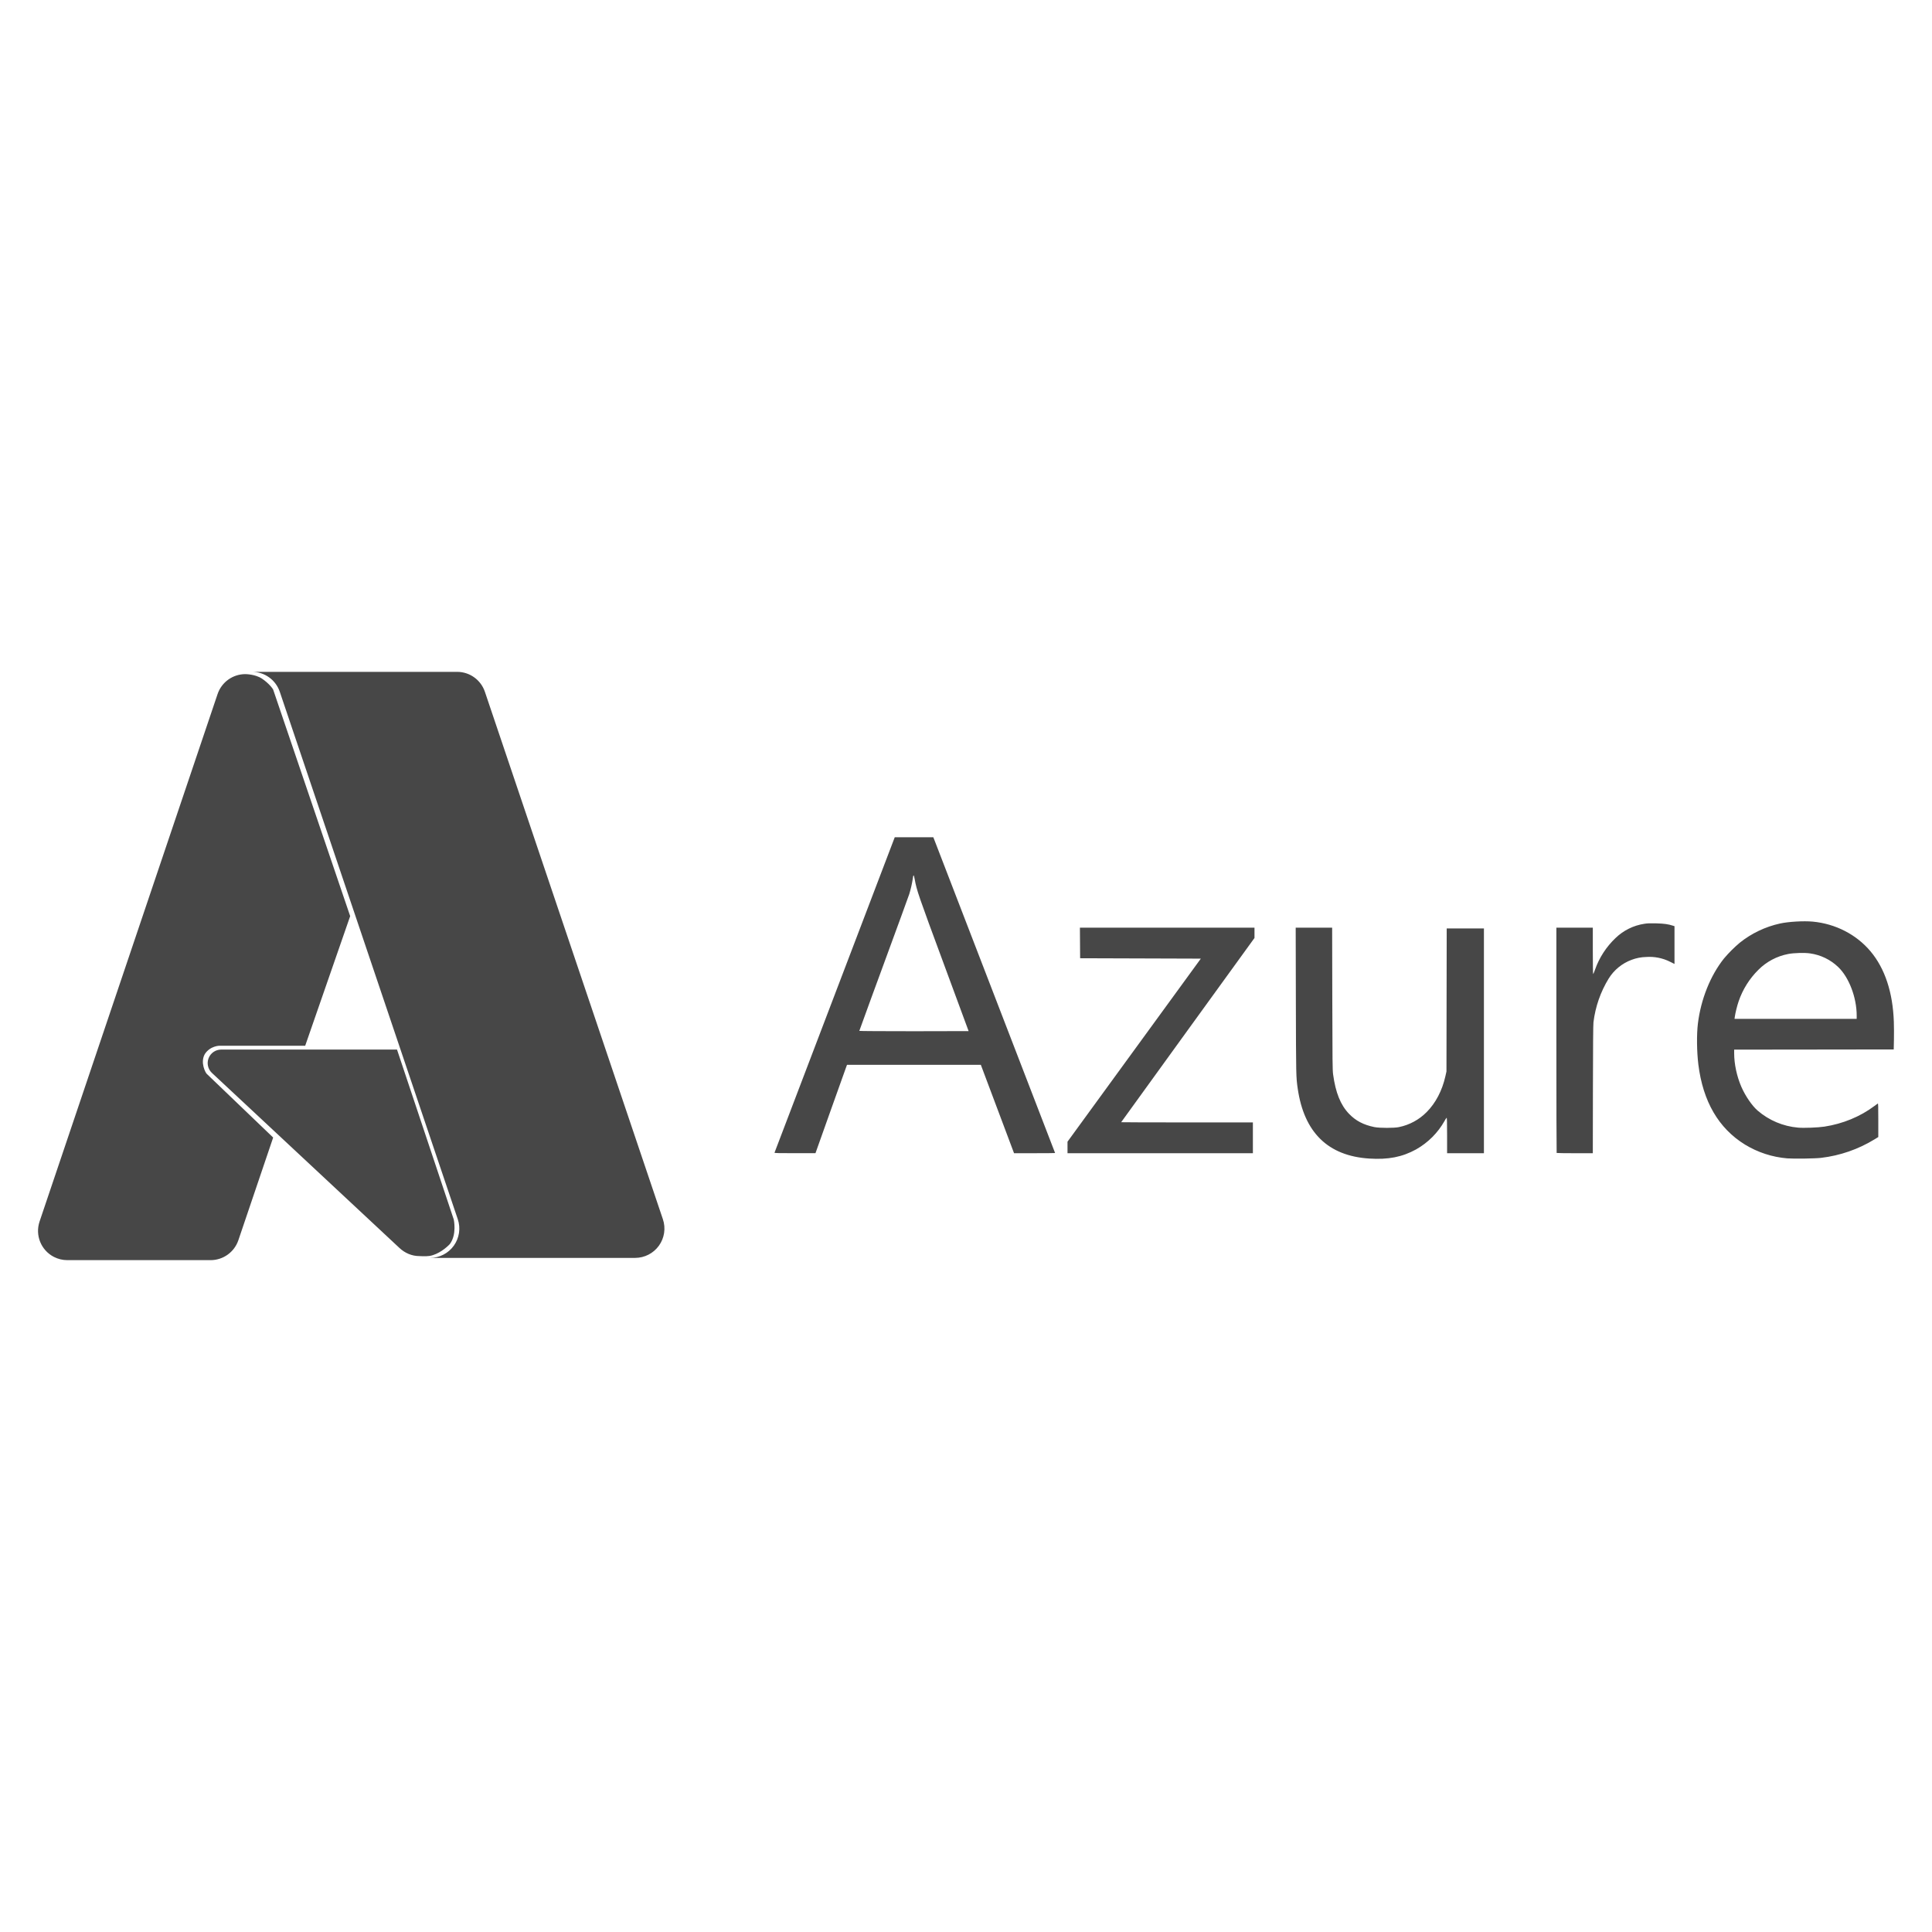
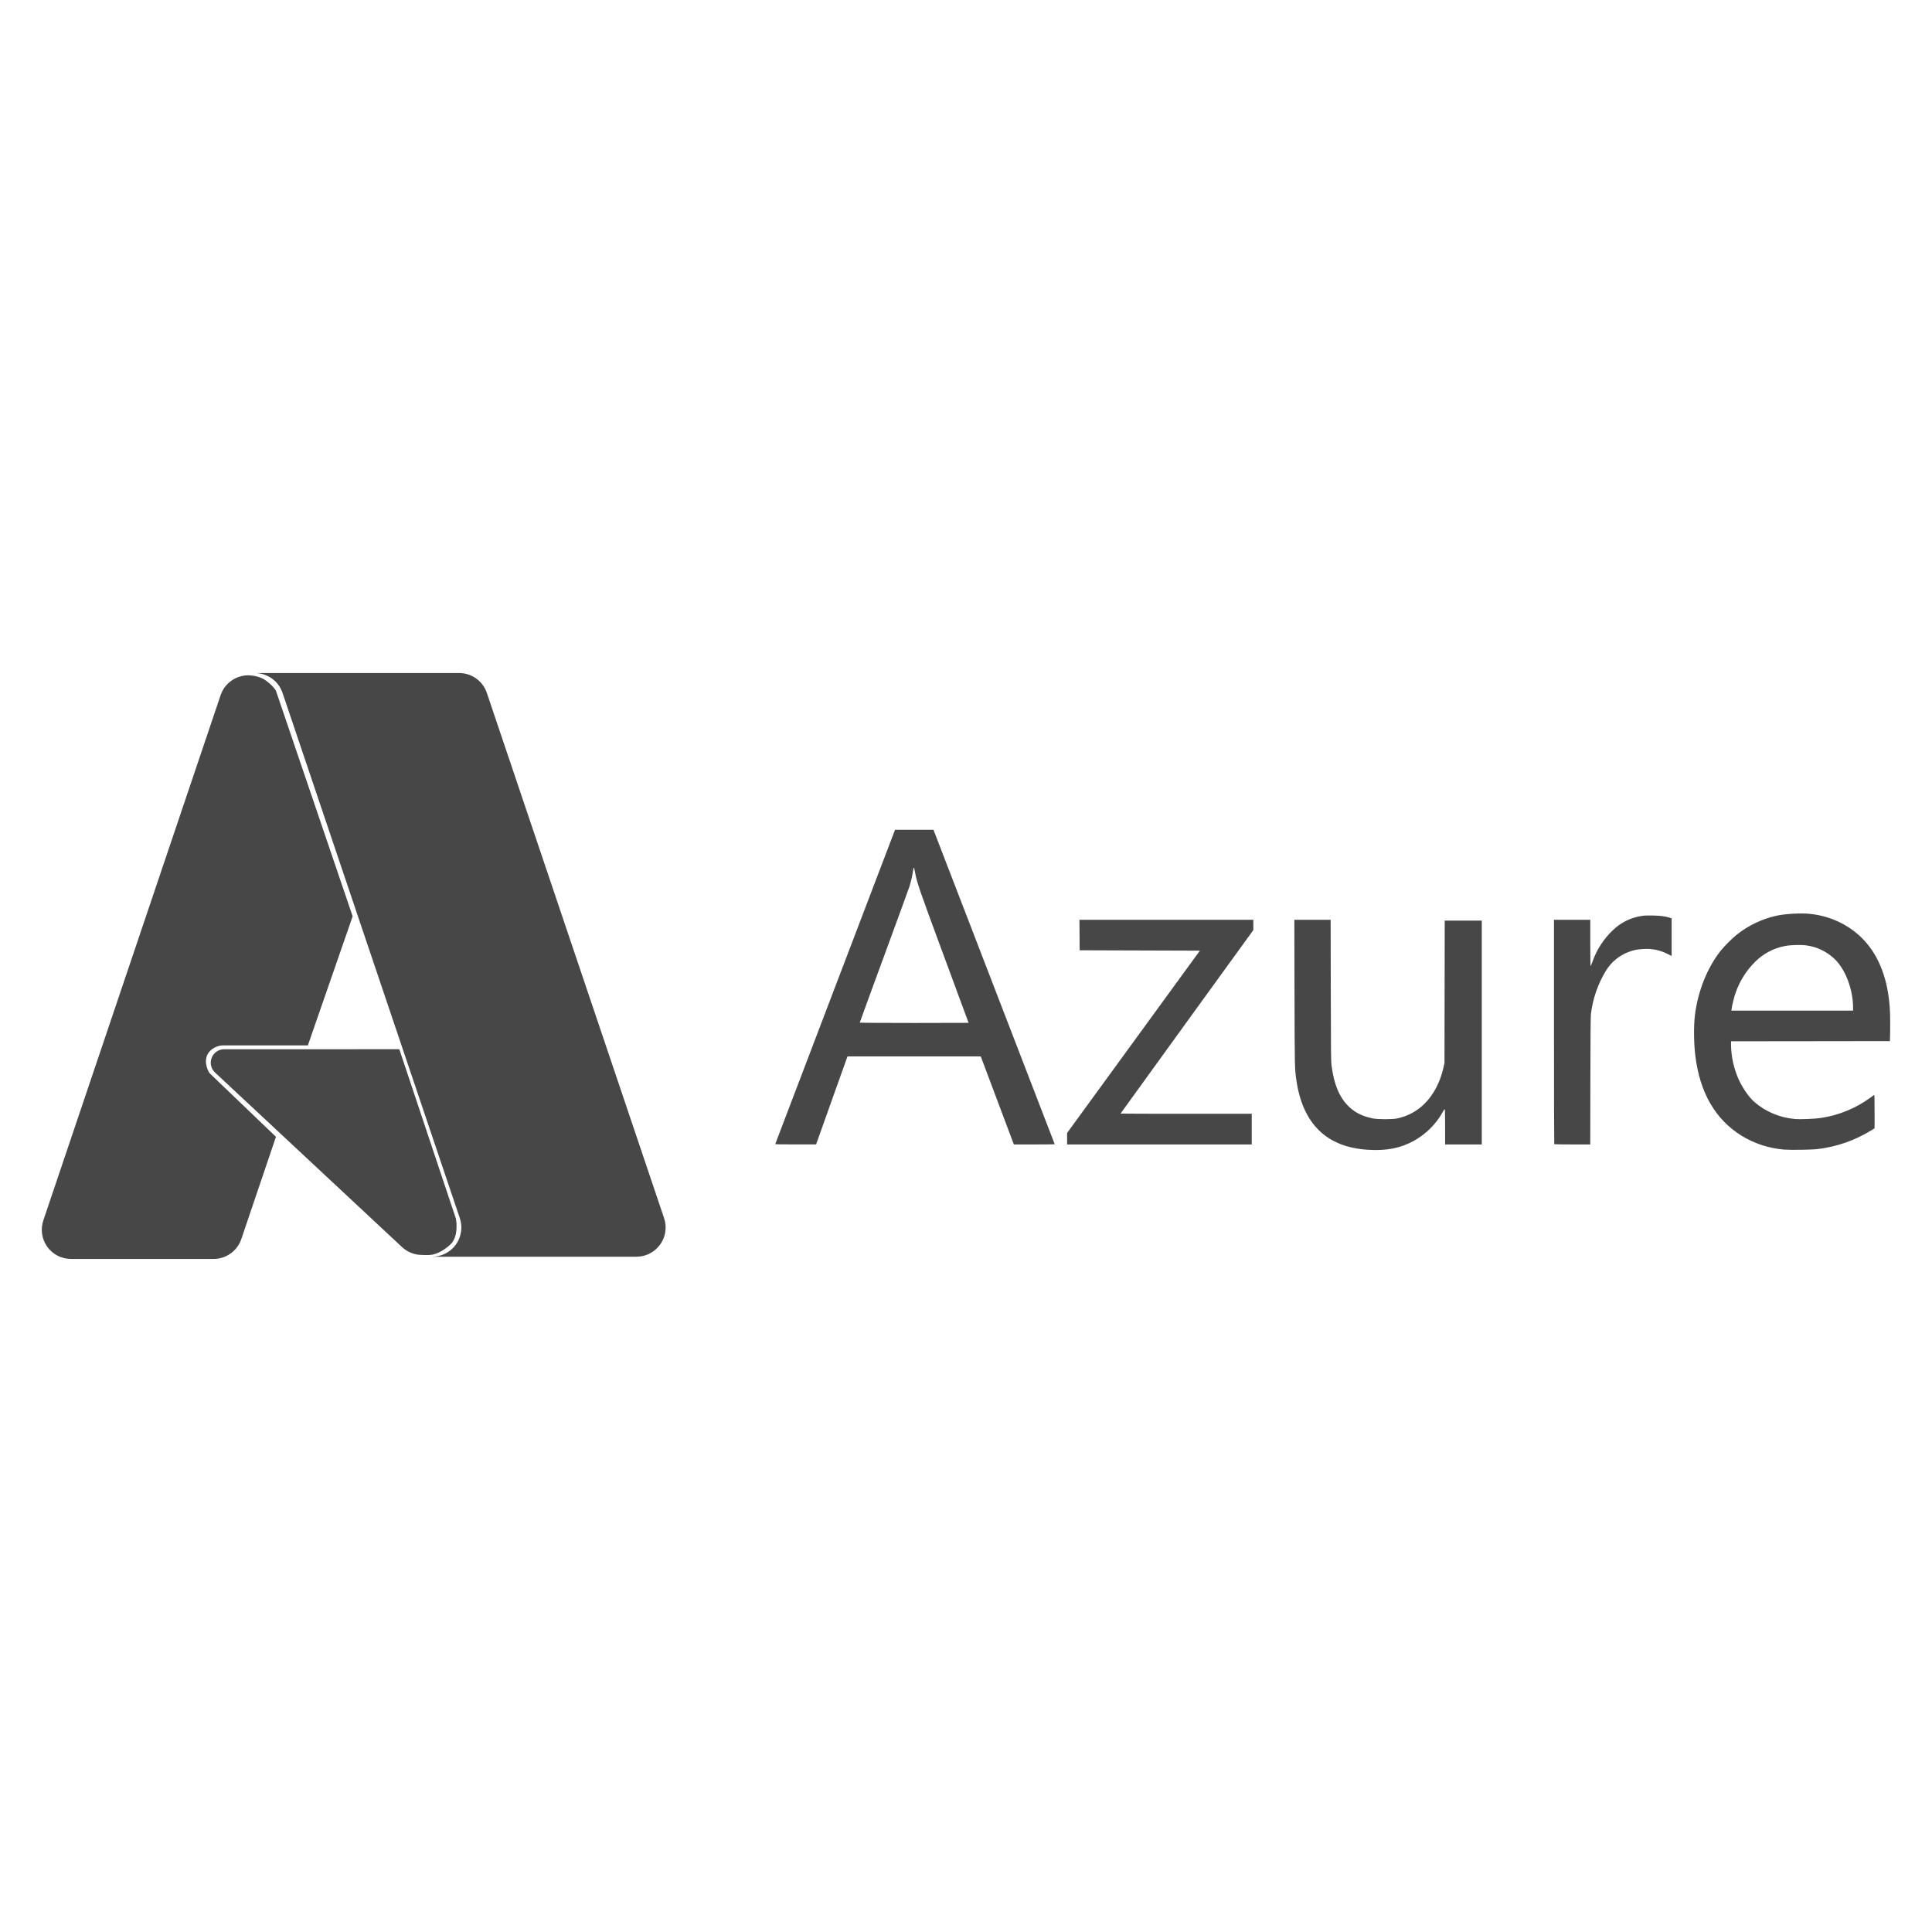
<svg xmlns="http://www.w3.org/2000/svg" viewBox="0 0 128 128">
-   <path d="M90.714 76.757c-2.729-.175-4.315-1.727-4.736-4.632-.112-.773-.112-.793-.124-5.81l-.011-4.855h2.415l.01 4.696c.009 4.233.014 4.73.054 5.027.165 1.209.492 2.021 1.05 2.605.445.466.968.74 1.69.885.341.068 1.311.069 1.622 0a3.586 3.586 0 0 0 1.838-.997c.59-.59 1.028-1.426 1.239-2.372l.071-.319.008-4.736.008-4.736h2.466v14.89h-2.44v-1.18c0-.803-.01-1.179-.028-1.173a.993.993 0 0 0-.139.213 4.959 4.959 0 0 1-1.889 1.889c-.92.506-1.843.686-3.104.605zm27.697-.012a6.398 6.398 0 0 1-2.807-.916c-1.747-1.079-2.78-2.858-3.084-5.307-.104-.848-.117-1.986-.03-2.706.196-1.609.829-3.188 1.73-4.316a8.848 8.848 0 0 1 1.045-1.043 6.512 6.512 0 0 1 2.666-1.272c.565-.123 1.56-.181 2.162-.126 1.509.14 2.892.85 3.832 1.967.955 1.135 1.48 2.72 1.547 4.674a26.024 26.024 0 0 1 .006 1.192l-.014.636-5.285.007-5.286.006v.236c0 .717.175 1.534.477 2.23.26.598.708 1.253 1.075 1.57a4.728 4.728 0 0 0 2.68 1.131c.373.035 1.324-.001 1.75-.067 1.214-.186 2.369-.662 3.3-1.36.11-.082.216-.159.234-.17.027-.018.034.197.033 1.1v1.12l-.25.154a8.752 8.752 0 0 1-3.542 1.226c-.382.047-1.783.068-2.24.034zm4.6-9.453c0-1.202-.507-2.536-1.225-3.223a3.363 3.363 0 0 0-1.866-.904c-.348-.054-1.081-.033-1.448.04a3.793 3.793 0 0 0-1.977 1.05 5.387 5.387 0 0 0-1.308 2.092c-.1.289-.217.764-.253 1.028l-.017.126h8.093zM51.313 76.37l3.989-10.467 3.977-10.432h2.556l.106.271a22616.394 22616.394 0 0 1 7.962 20.649c0 .006-.612.012-1.36.012h-1.36l-1.1-2.928-1.1-2.928h-8.866l-.038.1c-.021.054-.492 1.371-1.046 2.927l-1.006 2.828h-1.363c-1.078 0-1.36-.006-1.35-.032zm12.86-8.057c0-.005-.74-2.01-1.646-4.458-1.694-4.578-1.789-4.854-1.923-5.59-.062-.344-.094-.354-.131-.039a7.295 7.295 0 0 1-.231 1.007c-.045.138-.808 2.23-1.696 4.647a700.164 700.164 0 0 0-1.614 4.419c0 .012 1.629.022 3.62.022 1.992 0 3.621-.003 3.621-.008zm6.552 7.709v-.382l4.416-6.064 4.417-6.064-3.999-.013-3.998-.013-.007-1.014-.007-1.013h11.566v.684l-4.416 6.098c-2.43 3.353-4.417 6.102-4.417 6.109 0 .007 1.964.013 4.364.013h4.363v2.04H70.726zm32.407.363c-.01-.01-.018-3.372-.018-7.472V61.46h2.414v1.537c0 .845.01 1.536.023 1.536s.072-.138.13-.307c.272-.775.743-1.5 1.349-2.075a3.495 3.495 0 0 1 1.907-.947c.207-.033.382-.04.796-.029.52.014.791.052 1.107.155l.1.032v2.503l-.285-.142a3.05 3.05 0 0 0-1.599-.32 2.9 2.9 0 0 0-.954.186 3.021 3.021 0 0 0-1.521 1.24 7.2 7.2 0 0 0-1.01 2.9c-.02.177-.031 1.622-.036 4.469l-.007 4.206h-1.19c-.653 0-1.196-.008-1.206-.018zM16.696 44.512a1.941 1.941 0 0 1 1.84 1.32l11.793 34.944a1.942 1.942 0 0 1-1.84 2.563h13.59a1.946 1.946 0 0 0 1.577-.81 1.939 1.939 0 0 0 .262-1.753L32.125 45.832a1.941 1.941 0 0 0-1.84-1.32zm-.439.15a1.944 1.944 0 0 0-1.842 1.322L2.622 80.927a1.94 1.94 0 0 0 .953 2.348 1.942 1.942 0 0 0 .886.213h9.49a1.944 1.944 0 0 0 1.842-1.322l2.305-6.802-4.405-4.223c-.08-.08-.444-.747-.12-1.313.363-.546.97-.545.97-.545h5.677l2.98-8.587-5.095-14.986c-.014-.072-.3-.45-.75-.749-.45-.3-1.098-.298-1.098-.298v-.001zm-1.602 24.875a.895.895 0 0 0-.611 1.55l12.424 11.597c.362.337.822.535 1.316.535 0 0 .421.03.675-.01.597-.095 1.158-.582 1.344-.787.478-.637.26-1.626.26-1.626l-3.76-11.259H14.655z" fill="#474747" />
+   <path d="M90.605 76.174c-2.718-.174-4.299-1.72-4.717-4.613-.112-.77-.112-.79-.124-5.786l-.01-4.836h2.404l.01 4.678c.008 4.216.013 4.71.054 5.006.163 1.204.49 2.013 1.044 2.594.444.465.965.737 1.684.882.34.068 1.306.068 1.616 0a3.571 3.571 0 0 0 1.83-.993c.588-.587 1.023-1.42 1.234-2.362l.071-.318.008-4.717.008-4.717h2.455v14.831h-2.43v-1.177c0-.799-.009-1.173-.027-1.167a.972.972 0 0 0-.139.212 4.94 4.94 0 0 1-1.881 1.88c-.916.505-1.836.684-3.091.603zm27.583-.012a6.38 6.38 0 0 1-2.794-.911c-1.74-1.075-2.77-2.848-3.072-5.287-.104-.843-.117-1.977-.03-2.694.195-1.603.825-3.176 1.723-4.299.23-.288.752-.809 1.04-1.039a6.485 6.485 0 0 1 2.655-1.266c.564-.123 1.555-.18 2.154-.125 1.502.139 2.88.846 3.816 1.958.952 1.13 1.474 2.71 1.541 4.655.01.305.013.84.006 1.188l-.014.633-5.264.007-5.263.006v.235a5.8 5.8 0 0 0 .474 2.22c.259.597.705 1.249 1.07 1.564a4.709 4.709 0 0 0 2.67 1.127c.371.035 1.319-.002 1.743-.067a7.395 7.395 0 0 0 3.287-1.354c.11-.082.214-.159.233-.17.027-.017.033.196.032 1.095v1.116l-.25.154a8.722 8.722 0 0 1-3.527 1.221c-.38.047-1.775.068-2.23.033zm4.582-9.414c0-1.197-.505-2.526-1.22-3.21a3.351 3.351 0 0 0-1.858-.9c-.347-.054-1.077-.034-1.443.04a3.774 3.774 0 0 0-1.969 1.045 5.362 5.362 0 0 0-1.302 2.084c-.1.288-.216.76-.252 1.024l-.017.125h8.06zM51.365 75.79l3.972-10.424 3.961-10.39h2.546l.105.27c.323.826 7.93 20.554 7.93 20.565 0 .006-.61.012-1.354.012h-1.354l-1.096-2.916-1.097-2.916H56.15l-.038.099c-.021.054-.49 1.366-1.041 2.915l-1.003 2.817h-1.356c-1.074 0-1.355-.006-1.346-.032zm12.807-8.024c0-.005-.737-2.003-1.64-4.44-1.686-4.56-1.78-4.834-1.914-5.567-.062-.343-.094-.352-.13-.04a7.275 7.275 0 0 1-.231 1.004c-.044.138-.804 2.22-1.688 4.628a699.007 699.007 0 0 0-1.609 4.4c0 .013 1.623.023 3.606.023 1.984 0 3.606-.004 3.606-.008zm6.526 7.677v-.38l4.398-6.039 4.399-6.04-3.983-.013-3.982-.013-.007-1.01-.007-1.009h11.52v.682l-4.4 6.073c-2.418 3.34-4.398 6.078-4.398 6.084 0 .007 1.956.013 4.346.013h4.346v2.032H70.698zm32.275.362c-.01-.01-.018-3.358-.018-7.441v-7.425h2.405v1.53c0 .843.01 1.532.022 1.532.013 0 .071-.138.13-.307a5.293 5.293 0 0 1 1.343-2.066 3.483 3.483 0 0 1 1.9-.943c.205-.033.38-.04.792-.029.518.014.788.052 1.103.154l.1.033v2.492l-.285-.142a3.036 3.036 0 0 0-1.592-.319c-.387.02-.641.07-.95.186a3.009 3.009 0 0 0-1.516 1.236 7.17 7.17 0 0 0-1.005 2.887c-.02.177-.031 1.615-.036 4.45l-.007 4.19h-1.184c-.651 0-1.192-.008-1.202-.018z" fill="#474747" />
+   <path d="M16.887 44.591a1.934 1.934 0 0 1 1.832 1.315l11.746 34.802a1.934 1.934 0 0 1-1.833 2.552h13.536a1.938 1.938 0 0 0 1.911-1.648 1.933 1.933 0 0 0-.08-.904L32.254 45.906a1.933 1.933 0 0 0-1.832-1.315zm-.437.15a1.937 1.937 0 0 0-1.834 1.317L2.87 80.858a1.932 1.932 0 0 0 1.831 2.55h9.451a1.936 1.936 0 0 0 1.835-1.316l2.296-6.775-4.387-4.205c-.08-.08-.443-.745-.12-1.308.362-.543.966-.543.966-.543h5.654l2.968-8.552-5.075-14.924c-.013-.073-.298-.448-.746-.746-.448-.3-1.094-.298-1.094-.298zm-1.596 24.774a.891.891 0 0 0-.608 1.543l12.374 11.55c.36.336.818.533 1.31.533 0 0 .42.029.673-.011.594-.094 1.153-.579 1.338-.783.476-.634.26-1.62.26-1.62l-3.746-11.213z" fill="#474747" />
</svg>
